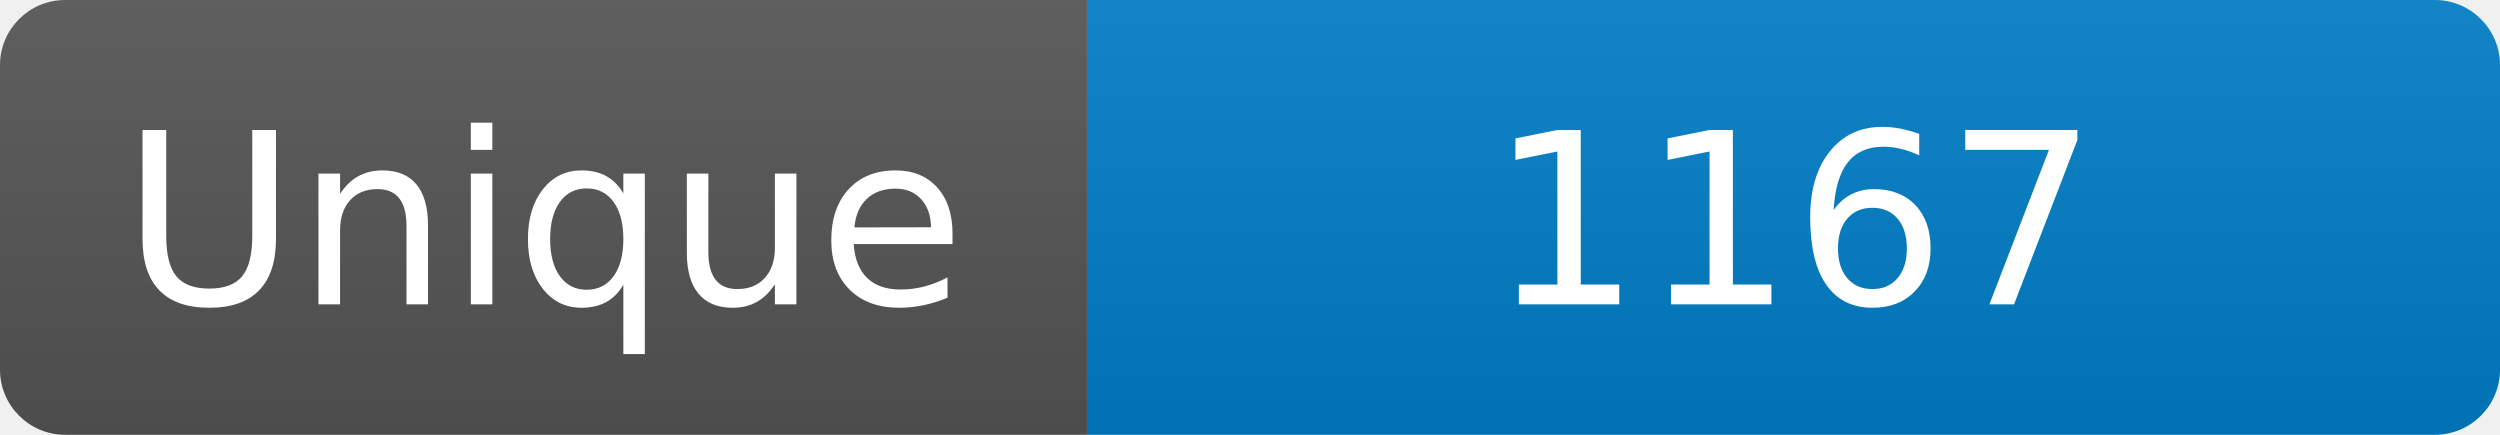
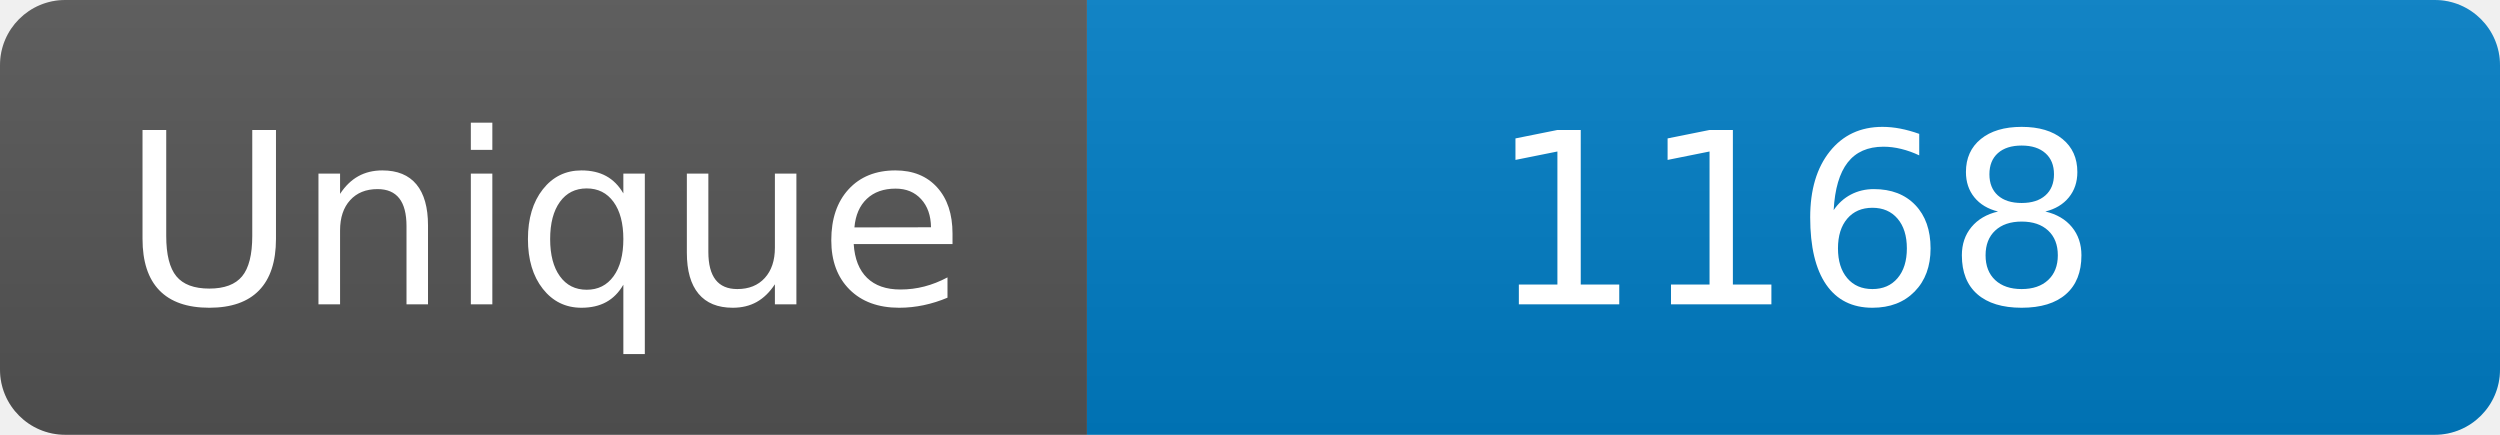
<svg xmlns="http://www.w3.org/2000/svg" width="115" height="20" role="img" aria-label="Maintained?: yes">
  <linearGradient id="s" x2="0" y2="100%">
    <stop offset="0" stop-color="#bbb" stop-opacity=".1" />
    <stop offset="1" stop-opacity=".1" />
  </linearGradient>
  <clipPath id="r">
    <rect width="115" height="20" rx="3" fill="#fff" />
  </clipPath>
  <g clip-path="url(#r)">
    <rect width="50" height="20" fill="#555" />
    <rect x="50" width="160" height="20" fill="#007ec6" />
    <rect width="115" height="20" fill="url(#s)" />
  </g>
  <g fill="#fff" text-anchor="middle" font-family="Verdana,Geneva,DejaVu Sans,sans-serif" font-size="110">
    <text x="250" y="140" transform="scale(.1)" fill="#fff">Unique</text>
-     <text x="825" y="140" transform="scale(.1)" fill="#fff">1167</text>
+     <text x="825" y="140" transform="scale(.1)" fill="#fff">1168</text>
  </g>
</svg>
